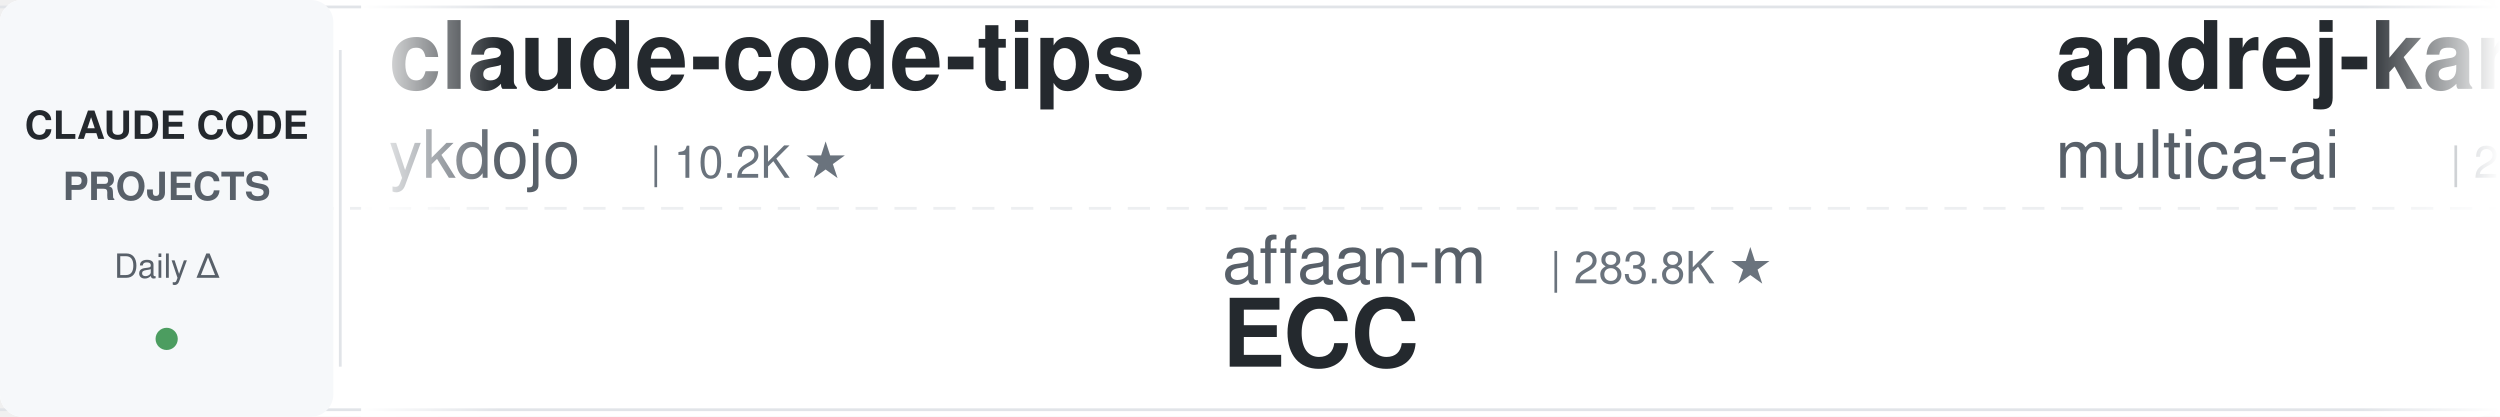
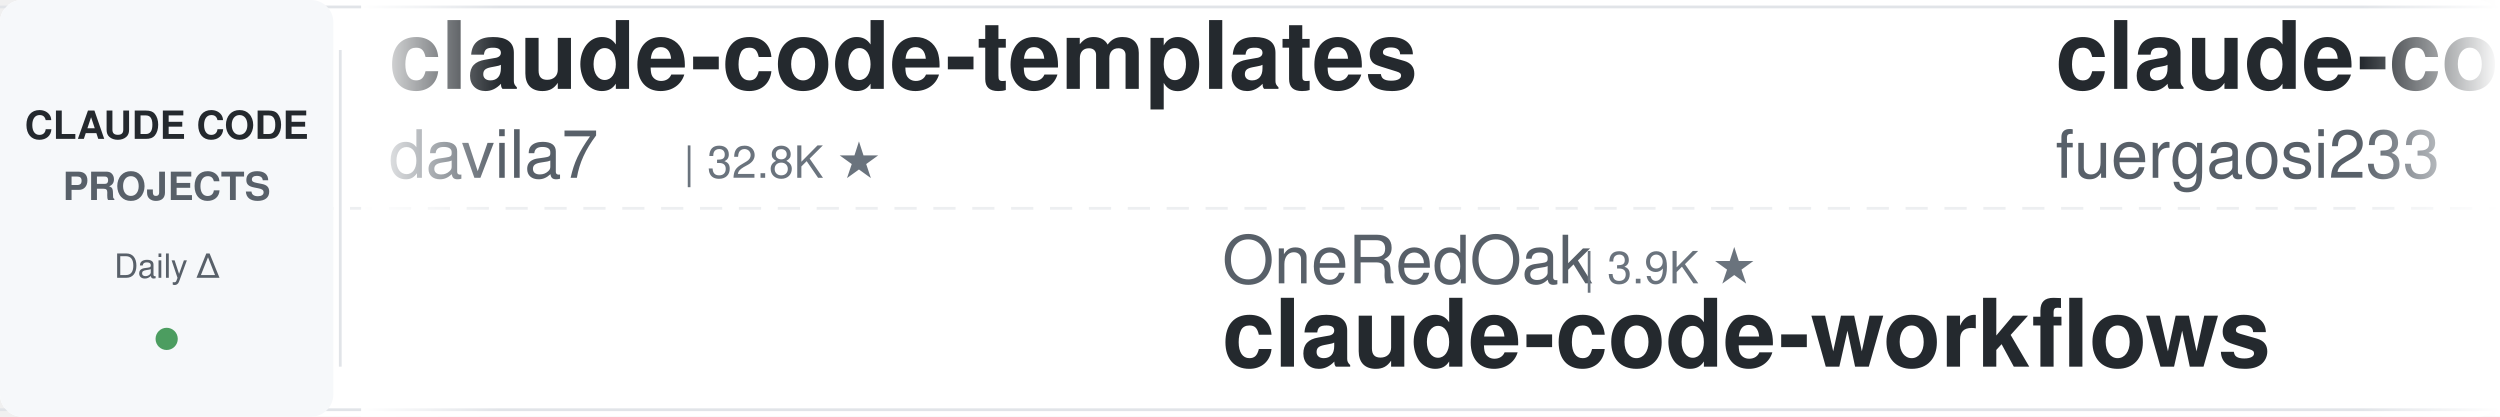
<svg xmlns="http://www.w3.org/2000/svg" width="900" height="150">
  <defs>
    <linearGradient id="leftFade" x1="0%" y1="0%" x2="100%" y2="0%">
      <stop offset="0%" style="stop-color:#ffffff;stop-opacity:1" />
      <stop offset="100%" style="stop-color:#ffffff;stop-opacity:0" />
    </linearGradient>
    <linearGradient id="rightFade" x1="0%" y1="0%" x2="100%" y2="0%">
      <stop offset="0%" style="stop-color:#ffffff;stop-opacity:0" />
      <stop offset="100%" style="stop-color:#ffffff;stop-opacity:1" />
    </linearGradient>
  </defs>
  <rect width="900" height="150" fill="#ffffff" rx="8" />
  <rect x="0" y="2" width="900" height="1" fill="#e1e4e8" />
  <rect x="0" y="147" width="900" height="1" fill="#e1e4e8" />
  <line x1="0" y1="75" x2="900" y2="75" stroke="#e1e4e8" stroke-width="1" stroke-dasharray="8 6" opacity="0.6" />
  <rect x="0" y="0" width="120" height="150" fill="#f6f8fa" rx="8" />
  <text x="60" y="50" font-family="-apple-system, BlinkMacSystemFont, 'Segoe UI', Helvetica, Arial, sans-serif" font-size="14" font-weight="600" fill="#24292e" text-anchor="middle">CLAUDE CODE</text>
  <text x="60" y="72" font-family="-apple-system, BlinkMacSystemFont, 'Segoe UI', Helvetica, Arial, sans-serif" font-size="14" font-weight="600" fill="#586069" text-anchor="middle">PROJECTS</text>
  <text x="60" y="100" font-family="-apple-system, BlinkMacSystemFont, 'Segoe UI', Helvetica, Arial, sans-serif" font-size="12" font-weight="500" fill="#586069" text-anchor="middle">Daily Δ</text>
  <circle cx="60" cy="122" r="4" fill="#22863a" opacity="0.8" />
  <rect x="122" y="18" width="1" height="114" fill="#e1e4e8" />
  <clipPath id="tickerClip">
    <rect x="130" y="0" width="770" height="150" />
  </clipPath>
  <g clip-path="url(#tickerClip)">
    <g id="tickerItems">
      <animateTransform attributeName="transform" attributeType="XML" type="translate" from="0 0" to="-3000 0" dur="54s" repeatCount="indefinite" />
      <g transform="translate(0, 0)">
-         <text x="140" y="32" font-family="-apple-system, BlinkMacSystemFont, 'Segoe UI', Helvetica, Arial, sans-serif" font-size="34" font-weight="600" fill="#24292e">claude-code-tips</text>
-         <text x="140" y="64" font-family="-apple-system, BlinkMacSystemFont, 'Segoe UI', Helvetica, Arial, sans-serif" font-size="24" font-weight="400" fill="#586069">ykdojo</text>
-         <text x="234" y="64" font-family="-apple-system, BlinkMacSystemFont, 'Segoe UI', Helvetica, Arial, sans-serif" font-size="16" font-weight="500" fill="#6a737d">| 10.2K ★</text>
+         <text x="140" y="32" font-family="-apple-system, BlinkMacSystemFont, 'Segoe UI', Helvetica, Arial, sans-serif" font-size="34" font-weight="600" fill="#24292e">claude-code-templates</text>
+         <text x="140" y="64" font-family="-apple-system, BlinkMacSystemFont, 'Segoe UI', Helvetica, Arial, sans-serif" font-size="24" font-weight="400" fill="#586069">davila7</text>
+         <text x="246" y="64" font-family="-apple-system, BlinkMacSystemFont, 'Segoe UI', Helvetica, Arial, sans-serif" font-size="16" font-weight="500" fill="#6a737d">| 32.8K ★</text>
      </g>
      <g transform="translate(300, 0)">
-         <text x="140" y="102" font-family="-apple-system, BlinkMacSystemFont, 'Segoe UI', Helvetica, Arial, sans-serif" font-size="24" font-weight="400" fill="#586069">affaan-m</text>
-         <text x="258" y="102" font-family="-apple-system, BlinkMacSystemFont, 'Segoe UI', Helvetica, Arial, sans-serif" font-size="16" font-weight="500" fill="#6a737d">| 283.8K ★</text>
-         <text x="140" y="132" font-family="-apple-system, BlinkMacSystemFont, 'Segoe UI', Helvetica, Arial, sans-serif" font-size="34" font-weight="600" fill="#24292e">ECC</text>
+         <text x="140" y="102" font-family="-apple-system, BlinkMacSystemFont, 'Segoe UI', Helvetica, Arial, sans-serif" font-size="24" font-weight="400" fill="#586069">OneRedOak</text>
+         <text x="270" y="102" font-family="-apple-system, BlinkMacSystemFont, 'Segoe UI', Helvetica, Arial, sans-serif" font-size="16" font-weight="500" fill="#6a737d">| 3.9K ★</text>
+         <text x="140" y="132" font-family="-apple-system, BlinkMacSystemFont, 'Segoe UI', Helvetica, Arial, sans-serif" font-size="34" font-weight="600" fill="#24292e">claude-code-workflows</text>
      </g>
      <g transform="translate(600, 0)">
-         <text x="140" y="32" font-family="-apple-system, BlinkMacSystemFont, 'Segoe UI', Helvetica, Arial, sans-serif" font-size="34" font-weight="600" fill="#24292e">andrej-karpathy-skills</text>
-         <text x="140" y="64" font-family="-apple-system, BlinkMacSystemFont, 'Segoe UI', Helvetica, Arial, sans-serif" font-size="24" font-weight="400" fill="#586069">multica-ai</text>
-         <text x="282" y="64" font-family="-apple-system, BlinkMacSystemFont, 'Segoe UI', Helvetica, Arial, sans-serif" font-size="16" font-weight="500" fill="#6a737d">| 221.1K ★</text>
+         <text x="140" y="32" font-family="-apple-system, BlinkMacSystemFont, 'Segoe UI', Helvetica, Arial, sans-serif" font-size="34" font-weight="600" fill="#24292e">claude-code-proxy</text>
+         <text x="140" y="64" font-family="-apple-system, BlinkMacSystemFont, 'Segoe UI', Helvetica, Arial, sans-serif" font-size="24" font-weight="400" fill="#586069">fuergaosi233</text>
+         <text x="306" y="64" font-family="-apple-system, BlinkMacSystemFont, 'Segoe UI', Helvetica, Arial, sans-serif" font-size="16" font-weight="500" fill="#6a737d">| 2.8K ★</text>
      </g>
      <g transform="translate(900, 0)">
-         <text x="140" y="102" font-family="-apple-system, BlinkMacSystemFont, 'Segoe UI', Helvetica, Arial, sans-serif" font-size="24" font-weight="400" fill="#586069">ChrisWiles</text>
-         <text x="282" y="102" font-family="-apple-system, BlinkMacSystemFont, 'Segoe UI', Helvetica, Arial, sans-serif" font-size="16" font-weight="500" fill="#6a737d">| 6.1K ★</text>
-         <text x="140" y="132" font-family="-apple-system, BlinkMacSystemFont, 'Segoe UI', Helvetica, Arial, sans-serif" font-size="34" font-weight="600" fill="#24292e">claude-code-showcase</text>
+         <text x="140" y="102" font-family="-apple-system, BlinkMacSystemFont, 'Segoe UI', Helvetica, Arial, sans-serif" font-size="24" font-weight="400" fill="#586069">ponponon</text>
+         <text x="258" y="102" font-family="-apple-system, BlinkMacSystemFont, 'Segoe UI', Helvetica, Arial, sans-serif" font-size="16" font-weight="500" fill="#6a737d">| 2.3K ★</text>
+         <text x="140" y="132" font-family="-apple-system, BlinkMacSystemFont, 'Segoe UI', Helvetica, Arial, sans-serif" font-size="34" font-weight="600" fill="#24292e">claude_code_src</text>
      </g>
      <g transform="translate(1200, 0)">
-         <text x="140" y="32" font-family="-apple-system, BlinkMacSystemFont, 'Segoe UI', Helvetica, Arial, sans-serif" font-size="34" font-weight="600" fill="#24292e">ralph-claude-code</text>
-         <text x="140" y="64" font-family="-apple-system, BlinkMacSystemFont, 'Segoe UI', Helvetica, Arial, sans-serif" font-size="24" font-weight="400" fill="#586069">frankbria</text>
-         <text x="270" y="64" font-family="-apple-system, BlinkMacSystemFont, 'Segoe UI', Helvetica, Arial, sans-serif" font-size="16" font-weight="500" fill="#6a737d">| 9.7K ★</text>
+         <text x="140" y="32" font-family="-apple-system, BlinkMacSystemFont, 'Segoe UI', Helvetica, Arial, sans-serif" font-size="34" font-weight="600" fill="#24292e">claude-code-source</text>
+         <text x="140" y="64" font-family="-apple-system, BlinkMacSystemFont, 'Segoe UI', Helvetica, Arial, sans-serif" font-size="24" font-weight="400" fill="#586069">hangsman</text>
+         <text x="258" y="64" font-family="-apple-system, BlinkMacSystemFont, 'Segoe UI', Helvetica, Arial, sans-serif" font-size="16" font-weight="500" fill="#6a737d">| 798 ★</text>
      </g>
      <g transform="translate(1500, 0)">
-         <text x="140" y="102" font-family="-apple-system, BlinkMacSystemFont, 'Segoe UI', Helvetica, Arial, sans-serif" font-size="24" font-weight="400" fill="#586069">davila7</text>
-         <text x="246" y="102" font-family="-apple-system, BlinkMacSystemFont, 'Segoe UI', Helvetica, Arial, sans-serif" font-size="16" font-weight="500" fill="#6a737d">| 32.8K ★</text>
-         <text x="140" y="132" font-family="-apple-system, BlinkMacSystemFont, 'Segoe UI', Helvetica, Arial, sans-serif" font-size="34" font-weight="600" fill="#24292e">claude-code-templates</text>
+         <text x="140" y="102" font-family="-apple-system, BlinkMacSystemFont, 'Segoe UI', Helvetica, Arial, sans-serif" font-size="24" font-weight="400" fill="#586069">andrew-kramer-inno</text>
+         <text x="378" y="102" font-family="-apple-system, BlinkMacSystemFont, 'Segoe UI', Helvetica, Arial, sans-serif" font-size="16" font-weight="500" fill="#6a737d">| 593 ★</text>
+         <text x="140" y="132" font-family="-apple-system, BlinkMacSystemFont, 'Segoe UI', Helvetica, Arial, sans-serif" font-size="34" font-weight="600" fill="#24292e">claude-code-source-build</text>
      </g>
      <g transform="translate(1800, 0)">
-         <text x="140" y="32" font-family="-apple-system, BlinkMacSystemFont, 'Segoe UI', Helvetica, Arial, sans-serif" font-size="34" font-weight="600" fill="#24292e">system_prompts_leaks</text>
-         <text x="140" y="64" font-family="-apple-system, BlinkMacSystemFont, 'Segoe UI', Helvetica, Arial, sans-serif" font-size="24" font-weight="400" fill="#586069">asgeirtj</text>
-         <text x="258" y="64" font-family="-apple-system, BlinkMacSystemFont, 'Segoe UI', Helvetica, Arial, sans-serif" font-size="16" font-weight="500" fill="#6a737d">| 69.9K ★</text>
+         <text x="140" y="32" font-family="-apple-system, BlinkMacSystemFont, 'Segoe UI', Helvetica, Arial, sans-serif" font-size="34" font-weight="600" fill="#24292e">everything-claude-code-z...</text>
+         <text x="140" y="64" font-family="-apple-system, BlinkMacSystemFont, 'Segoe UI', Helvetica, Arial, sans-serif" font-size="24" font-weight="400" fill="#586069">xu-xiang</text>
+         <text x="258" y="64" font-family="-apple-system, BlinkMacSystemFont, 'Segoe UI', Helvetica, Arial, sans-serif" font-size="16" font-weight="500" fill="#6a737d">| 2.0K ★</text>
      </g>
      <g transform="translate(2100, 0)">
-         <text x="140" y="102" font-family="-apple-system, BlinkMacSystemFont, 'Segoe UI', Helvetica, Arial, sans-serif" font-size="24" font-weight="400" fill="#586069">kodu-ai</text>
-         <text x="246" y="102" font-family="-apple-system, BlinkMacSystemFont, 'Segoe UI', Helvetica, Arial, sans-serif" font-size="16" font-weight="500" fill="#6a737d">| 5.2K ★</text>
-         <text x="140" y="132" font-family="-apple-system, BlinkMacSystemFont, 'Segoe UI', Helvetica, Arial, sans-serif" font-size="34" font-weight="600" fill="#24292e">claude-coder</text>
+         <text x="140" y="102" font-family="-apple-system, BlinkMacSystemFont, 'Segoe UI', Helvetica, Arial, sans-serif" font-size="24" font-weight="400" fill="#586069">huangjia2019</text>
+         <text x="306" y="102" font-family="-apple-system, BlinkMacSystemFont, 'Segoe UI', Helvetica, Arial, sans-serif" font-size="16" font-weight="500" fill="#6a737d">| 1.1K ★</text>
+         <text x="140" y="132" font-family="-apple-system, BlinkMacSystemFont, 'Segoe UI', Helvetica, Arial, sans-serif" font-size="34" font-weight="600" fill="#24292e">claude-code-engineering</text>
      </g>
      <g transform="translate(2400, 0)">
-         <text x="140" y="32" font-family="-apple-system, BlinkMacSystemFont, 'Segoe UI', Helvetica, Arial, sans-serif" font-size="34" font-weight="600" fill="#24292e">claude-code-guide</text>
-         <text x="140" y="64" font-family="-apple-system, BlinkMacSystemFont, 'Segoe UI', Helvetica, Arial, sans-serif" font-size="24" font-weight="400" fill="#586069">zebbern</text>
-         <text x="246" y="64" font-family="-apple-system, BlinkMacSystemFont, 'Segoe UI', Helvetica, Arial, sans-serif" font-size="16" font-weight="500" fill="#6a737d">| 4.7K ★</text>
+         <text x="140" y="32" font-family="-apple-system, BlinkMacSystemFont, 'Segoe UI', Helvetica, Arial, sans-serif" font-size="34" font-weight="600" fill="#24292e">claude-code-best-practic...</text>
+         <text x="140" y="64" font-family="-apple-system, BlinkMacSystemFont, 'Segoe UI', Helvetica, Arial, sans-serif" font-size="24" font-weight="400" fill="#586069">shanraisshan</text>
+         <text x="306" y="64" font-family="-apple-system, BlinkMacSystemFont, 'Segoe UI', Helvetica, Arial, sans-serif" font-size="16" font-weight="500" fill="#6a737d">| 67.8K ★</text>
      </g>
      <g transform="translate(2700, 0)">
-         <text x="140" y="102" font-family="-apple-system, BlinkMacSystemFont, 'Segoe UI', Helvetica, Arial, sans-serif" font-size="24" font-weight="400" fill="#586069">Piebald-AI</text>
-         <text x="282" y="102" font-family="-apple-system, BlinkMacSystemFont, 'Segoe UI', Helvetica, Arial, sans-serif" font-size="16" font-weight="500" fill="#6a737d">| 12.9K ★</text>
-         <text x="140" y="132" font-family="-apple-system, BlinkMacSystemFont, 'Segoe UI', Helvetica, Arial, sans-serif" font-size="34" font-weight="600" fill="#24292e">claude-code-system-promp...</text>
+         <text x="140" y="102" font-family="-apple-system, BlinkMacSystemFont, 'Segoe UI', Helvetica, Arial, sans-serif" font-size="24" font-weight="400" fill="#586069">JrCx7scC</text>
+         <text x="258" y="102" font-family="-apple-system, BlinkMacSystemFont, 'Segoe UI', Helvetica, Arial, sans-serif" font-size="16" font-weight="500" fill="#6a737d">| 376 ★</text>
+         <text x="140" y="132" font-family="-apple-system, BlinkMacSystemFont, 'Segoe UI', Helvetica, Arial, sans-serif" font-size="34" font-weight="600" fill="#24292e">claude-code-source</text>
      </g>
      <g transform="translate(3000, 0)">
-         <text x="140" y="32" font-family="-apple-system, BlinkMacSystemFont, 'Segoe UI', Helvetica, Arial, sans-serif" font-size="34" font-weight="600" fill="#24292e">claude-code-tips</text>
-         <text x="140" y="64" font-family="-apple-system, BlinkMacSystemFont, 'Segoe UI', Helvetica, Arial, sans-serif" font-size="24" font-weight="400" fill="#586069">ykdojo</text>
-         <text x="234" y="64" font-family="-apple-system, BlinkMacSystemFont, 'Segoe UI', Helvetica, Arial, sans-serif" font-size="16" font-weight="500" fill="#6a737d">| 10.2K ★</text>
+         <text x="140" y="32" font-family="-apple-system, BlinkMacSystemFont, 'Segoe UI', Helvetica, Arial, sans-serif" font-size="34" font-weight="600" fill="#24292e">claude-code-templates</text>
+         <text x="140" y="64" font-family="-apple-system, BlinkMacSystemFont, 'Segoe UI', Helvetica, Arial, sans-serif" font-size="24" font-weight="400" fill="#586069">davila7</text>
+         <text x="246" y="64" font-family="-apple-system, BlinkMacSystemFont, 'Segoe UI', Helvetica, Arial, sans-serif" font-size="16" font-weight="500" fill="#6a737d">| 32.8K ★</text>
      </g>
      <g transform="translate(3300, 0)">
-         <text x="140" y="102" font-family="-apple-system, BlinkMacSystemFont, 'Segoe UI', Helvetica, Arial, sans-serif" font-size="24" font-weight="400" fill="#586069">affaan-m</text>
-         <text x="258" y="102" font-family="-apple-system, BlinkMacSystemFont, 'Segoe UI', Helvetica, Arial, sans-serif" font-size="16" font-weight="500" fill="#6a737d">| 283.8K ★</text>
-         <text x="140" y="132" font-family="-apple-system, BlinkMacSystemFont, 'Segoe UI', Helvetica, Arial, sans-serif" font-size="34" font-weight="600" fill="#24292e">ECC</text>
+         <text x="140" y="102" font-family="-apple-system, BlinkMacSystemFont, 'Segoe UI', Helvetica, Arial, sans-serif" font-size="24" font-weight="400" fill="#586069">OneRedOak</text>
+         <text x="270" y="102" font-family="-apple-system, BlinkMacSystemFont, 'Segoe UI', Helvetica, Arial, sans-serif" font-size="16" font-weight="500" fill="#6a737d">| 3.9K ★</text>
+         <text x="140" y="132" font-family="-apple-system, BlinkMacSystemFont, 'Segoe UI', Helvetica, Arial, sans-serif" font-size="34" font-weight="600" fill="#24292e">claude-code-workflows</text>
      </g>
      <g transform="translate(3600, 0)">
-         <text x="140" y="32" font-family="-apple-system, BlinkMacSystemFont, 'Segoe UI', Helvetica, Arial, sans-serif" font-size="34" font-weight="600" fill="#24292e">andrej-karpathy-skills</text>
-         <text x="140" y="64" font-family="-apple-system, BlinkMacSystemFont, 'Segoe UI', Helvetica, Arial, sans-serif" font-size="24" font-weight="400" fill="#586069">multica-ai</text>
-         <text x="282" y="64" font-family="-apple-system, BlinkMacSystemFont, 'Segoe UI', Helvetica, Arial, sans-serif" font-size="16" font-weight="500" fill="#6a737d">| 221.1K ★</text>
+         <text x="140" y="32" font-family="-apple-system, BlinkMacSystemFont, 'Segoe UI', Helvetica, Arial, sans-serif" font-size="34" font-weight="600" fill="#24292e">claude-code-proxy</text>
+         <text x="140" y="64" font-family="-apple-system, BlinkMacSystemFont, 'Segoe UI', Helvetica, Arial, sans-serif" font-size="24" font-weight="400" fill="#586069">fuergaosi233</text>
+         <text x="306" y="64" font-family="-apple-system, BlinkMacSystemFont, 'Segoe UI', Helvetica, Arial, sans-serif" font-size="16" font-weight="500" fill="#6a737d">| 2.8K ★</text>
      </g>
      <g transform="translate(3900, 0)">
-         <text x="140" y="102" font-family="-apple-system, BlinkMacSystemFont, 'Segoe UI', Helvetica, Arial, sans-serif" font-size="24" font-weight="400" fill="#586069">ChrisWiles</text>
-         <text x="282" y="102" font-family="-apple-system, BlinkMacSystemFont, 'Segoe UI', Helvetica, Arial, sans-serif" font-size="16" font-weight="500" fill="#6a737d">| 6.1K ★</text>
-         <text x="140" y="132" font-family="-apple-system, BlinkMacSystemFont, 'Segoe UI', Helvetica, Arial, sans-serif" font-size="34" font-weight="600" fill="#24292e">claude-code-showcase</text>
+         <text x="140" y="102" font-family="-apple-system, BlinkMacSystemFont, 'Segoe UI', Helvetica, Arial, sans-serif" font-size="24" font-weight="400" fill="#586069">ponponon</text>
+         <text x="258" y="102" font-family="-apple-system, BlinkMacSystemFont, 'Segoe UI', Helvetica, Arial, sans-serif" font-size="16" font-weight="500" fill="#6a737d">| 2.3K ★</text>
+         <text x="140" y="132" font-family="-apple-system, BlinkMacSystemFont, 'Segoe UI', Helvetica, Arial, sans-serif" font-size="34" font-weight="600" fill="#24292e">claude_code_src</text>
      </g>
    </g>
  </g>
  <rect x="130" y="0" width="50" height="150" fill="url(#leftFade)" />
  <rect x="850" y="0" width="50" height="150" fill="url(#rightFade)" />
</svg>
